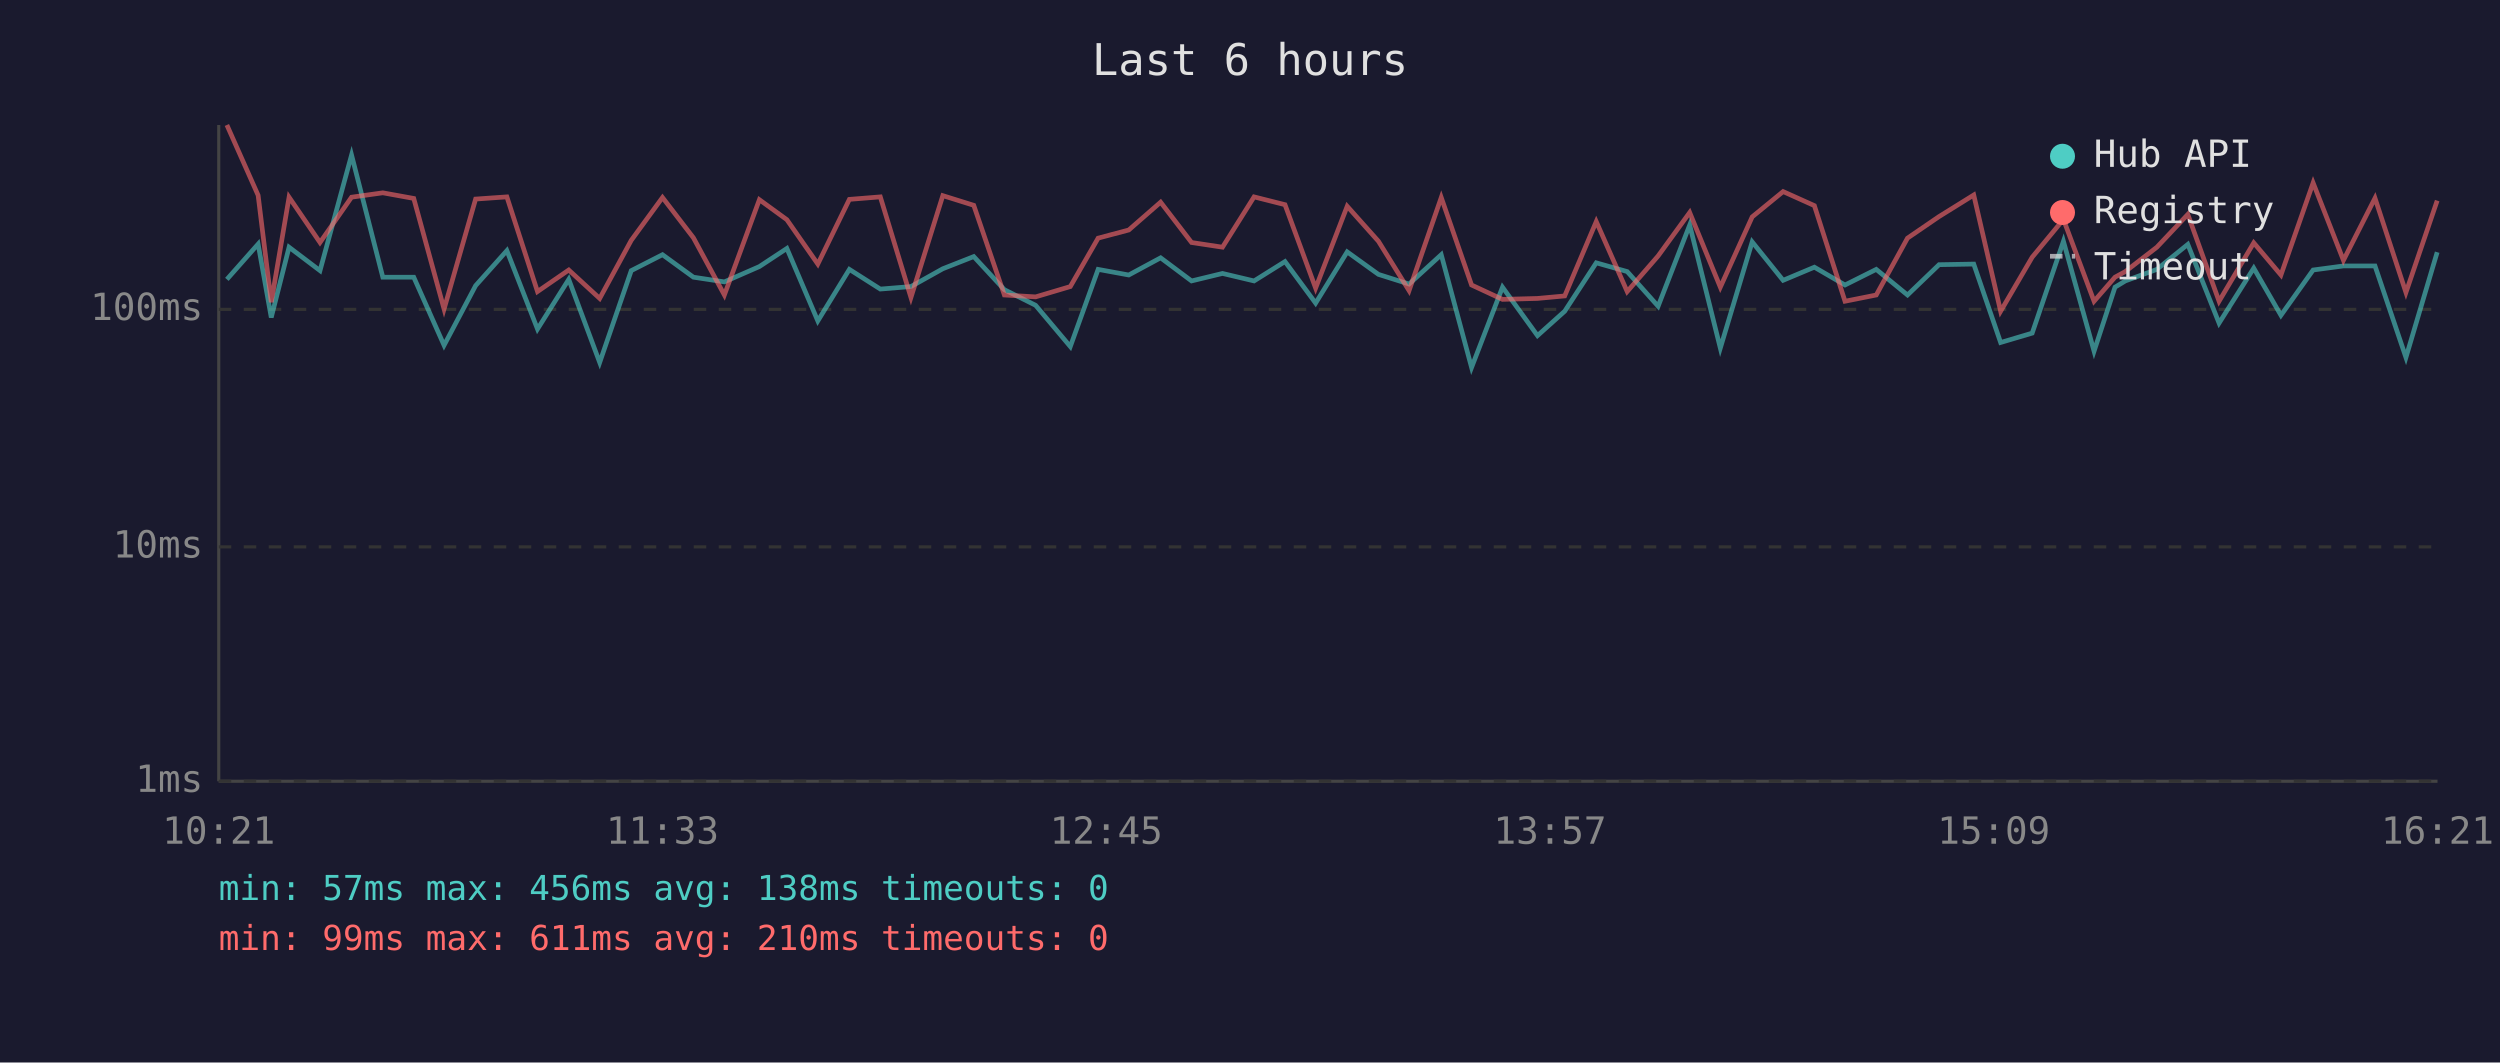
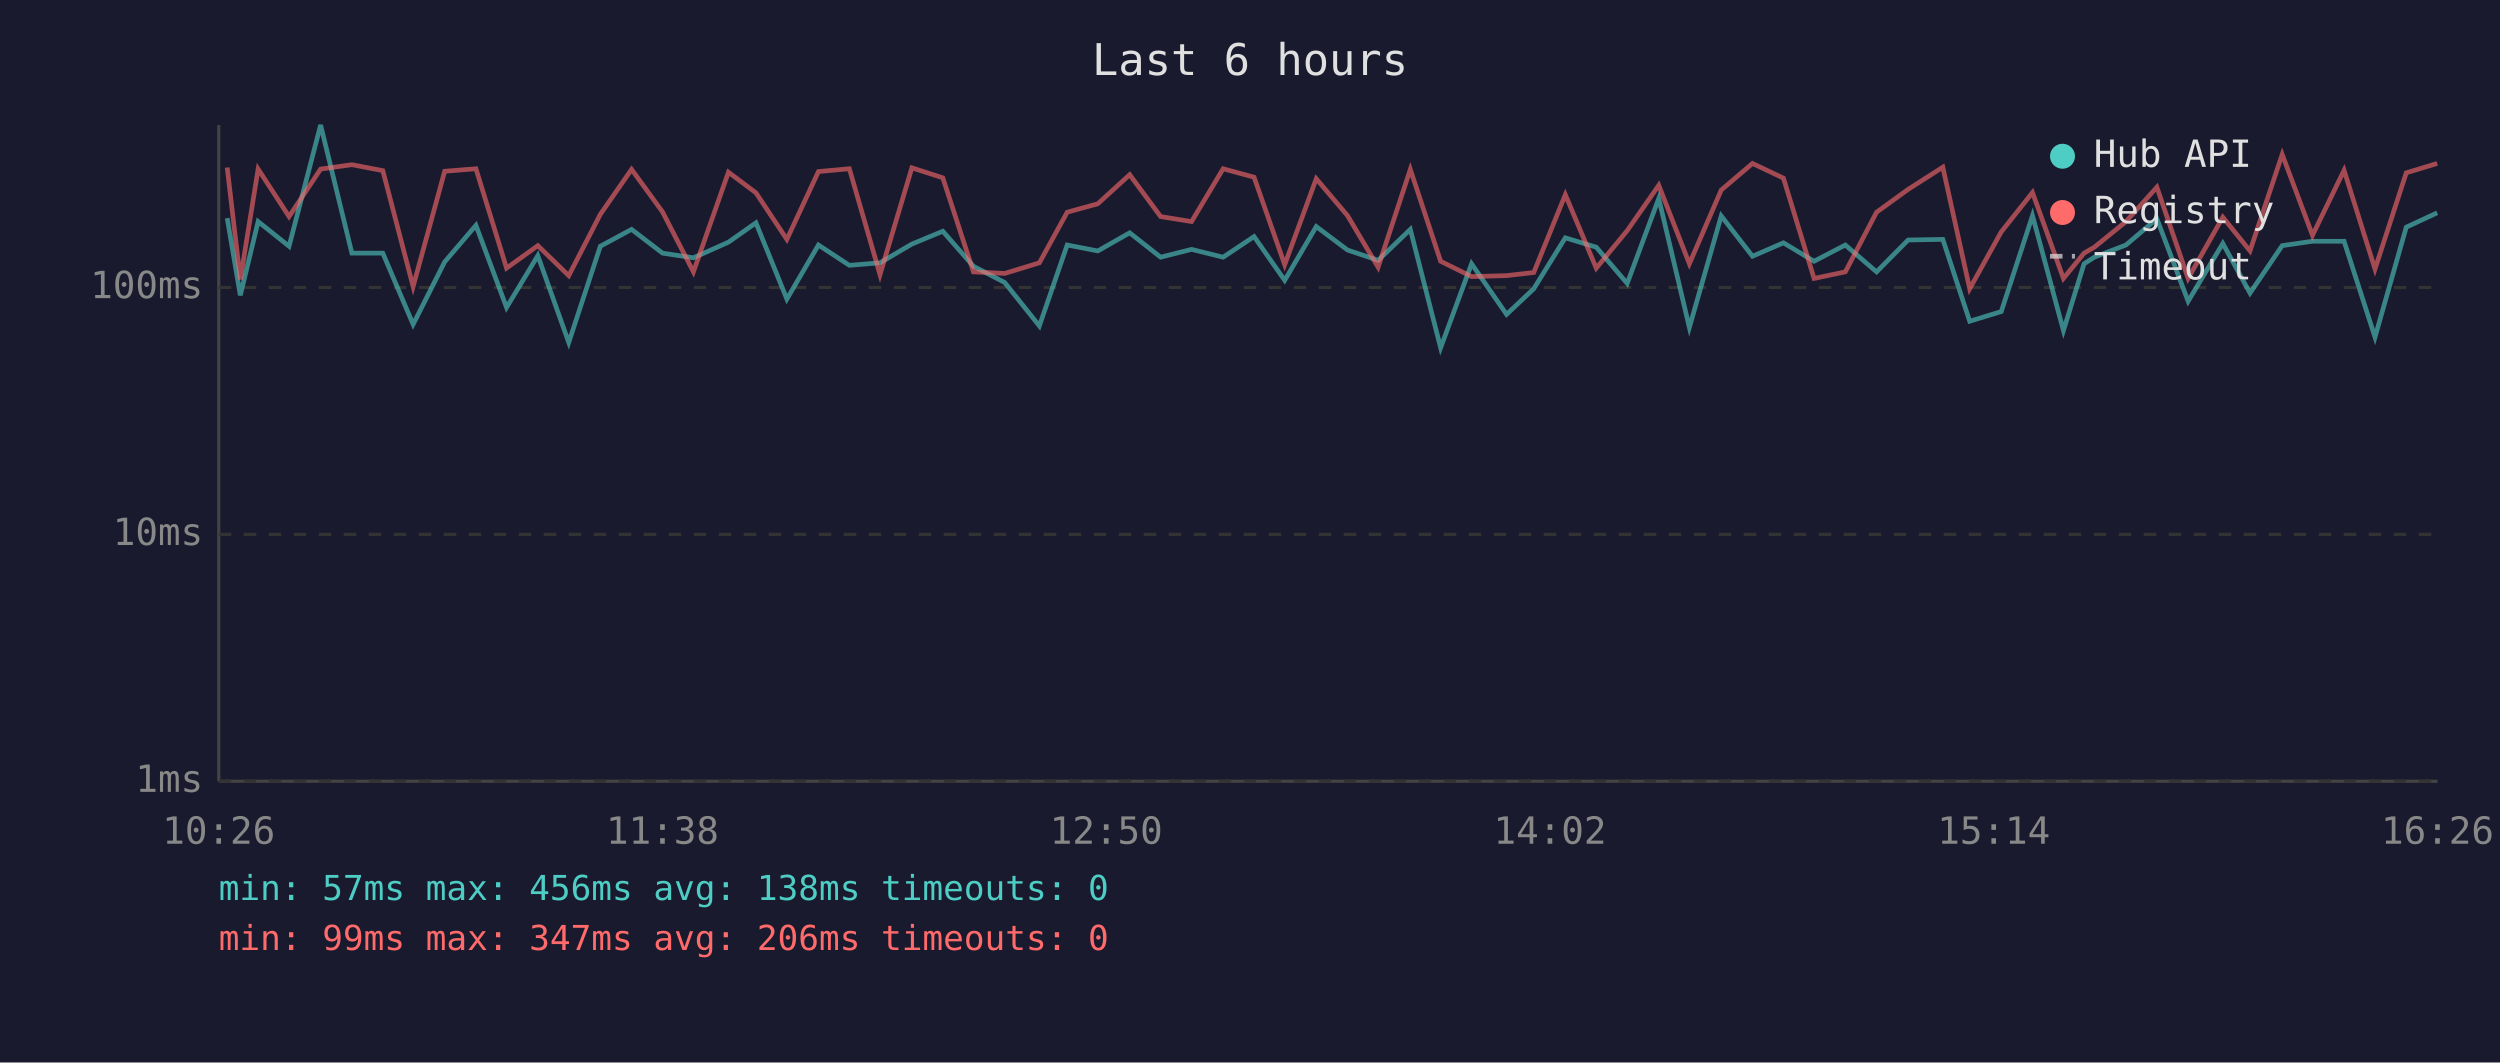
<svg xmlns="http://www.w3.org/2000/svg" viewBox="0 0 800 340" font-family="monospace" font-size="12">
  <rect width="800" height="340" fill="#1a1a2e" />
  <text x="400" y="24" fill="#e0e0e0" font-size="14" text-anchor="middle">Last 6 hours</text>
  <line x1="70" y1="40" x2="70" y2="250" stroke="#444" stroke-width="1" />
  <line x1="70" y1="250" x2="780" y2="250" stroke="#444" stroke-width="1" />
  <line x1="70" y1="250" x2="780" y2="250" stroke="#333" stroke-width="1" stroke-dasharray="4" />
  <text x="65" y="250" fill="#888" text-anchor="end" dominant-baseline="middle">1ms</text>
-   <line x1="70" y1="175" x2="780" y2="175" stroke="#333" stroke-width="1" stroke-dasharray="4" />
-   <text x="65" y="175" fill="#888" text-anchor="end" dominant-baseline="middle">10ms</text>
-   <line x1="70" y1="99" x2="780" y2="99" stroke="#333" stroke-width="1" stroke-dasharray="4" />
-   <text x="65" y="99" fill="#888" text-anchor="end" dominant-baseline="middle">100ms</text>
-   <text x="70" y="270" fill="#888" text-anchor="middle">10:21</text>
-   <text x="212" y="270" fill="#888" text-anchor="middle">11:33</text>
-   <text x="354" y="270" fill="#888" text-anchor="middle">12:45</text>
-   <text x="496" y="270" fill="#888" text-anchor="middle">13:57</text>
-   <text x="638" y="270" fill="#888" text-anchor="middle">15:09</text>
-   <text x="780" y="270" fill="#888" text-anchor="middle">16:21</text>
-   <polyline points="72.6,89.4 82.6,78.1 86.8,101.6 92.5,79.1 102.4,86.6 112.5,49.6 122.5,88.7 132.4,88.7 142.1,110.5 152.2,91.4 162.2,80.2 172.0,105.3 182.0,89.4 191.9,116.0 202.0,86.6 212.0,81.5 221.9,88.7 231.8,90.2 243.0,85.3 251.8,79.5 261.7,102.7 271.8,86.2 281.7,92.5 291.5,91.7 301.7,86.0 311.6,82.1 321.4,92.7 331.4,97.7 342.5,110.9 351.4,86.2 361.2,88.0 371.4,82.5 381.3,89.9 391.2,87.5 401.3,89.9 411.2,83.7 421.0,97.0 431.1,80.6 441.1,87.8 450.9,90.9 461.2,81.5 470.9,117.6 480.8,91.9 492.0,107.4 500.7,99.6 510.8,84.1 520.7,86.9 530.6,98.0 540.7,72.0 550.5,111.4 560.7,77.4 570.6,89.7 580.6,85.5 590.4,91.2 600.4,86.2 610.4,94.4 620.5,84.7 631.6,84.5 640.2,109.6 650.3,106.6 660.3,77.2 670.1,112.4 676.8,91.9 680.1,89.9 690.2,86.2 700.1,78.2 710.1,103.4 721.2,85.8 729.9,100.9 740.2,86.4 749.9,85.1 760.0,85.1 769.9,114.4 779.9,80.7" fill="none" stroke="#4ecdc4" stroke-width="1.5" opacity="0.6" />
-   <polyline points="72.6,40.0 82.6,62.5 86.8,96.7 92.5,63.1 102.4,77.6 112.5,63.1 122.5,61.7 132.4,63.5 142.1,98.9 152.2,63.7 162.2,63.0 172.0,93.3 182.0,86.4 191.9,95.5 202.0,76.9 212.0,63.2 221.9,76.1 231.8,94.4 243.0,63.9 251.8,70.3 261.7,84.5 271.8,63.8 281.7,63.0 291.5,95.2 301.7,62.6 311.6,65.7 321.4,94.4 331.4,95.0 342.5,91.7 351.4,76.2 361.2,73.6 371.4,64.7 381.3,77.6 391.2,79.1 401.3,63.0 411.2,65.5 421.0,92.2 431.1,66.0 441.1,77.2 450.9,93.0 461.2,63.2 470.9,91.2 480.8,95.8 492.0,95.5 500.7,94.7 510.8,70.9 520.7,93.3 530.6,81.9 540.7,68.0 550.5,91.9 560.7,69.4 570.6,61.3 580.6,65.8 590.4,96.4 600.4,94.4 610.4,76.2 620.5,69.3 631.6,62.4 640.2,99.6 650.3,82.3 660.3,70.2 670.1,96.4 676.8,88.7 680.1,86.9 690.2,79.1 700.1,68.6 710.1,96.4 721.2,77.7 729.9,88.0 740.2,58.5 749.9,83.3 760.0,63.4 769.9,93.6 779.9,64.2" fill="none" stroke="#ff6b6b" stroke-width="1.5" opacity="0.6" />
+   <line x1="70" y1="171" x2="780" y2="171" stroke="#333" stroke-width="1" stroke-dasharray="4" />
+   <text x="65" y="171" fill="#888" text-anchor="end" dominant-baseline="middle">10ms</text>
+   <line x1="70" y1="92" x2="780" y2="92" stroke="#333" stroke-width="1" stroke-dasharray="4" />
+   <text x="65" y="92" fill="#888" text-anchor="end" dominant-baseline="middle">100ms</text>
+   <text x="70" y="270" fill="#888" text-anchor="middle">10:26</text>
+   <text x="212" y="270" fill="#888" text-anchor="middle">11:38</text>
+   <text x="354" y="270" fill="#888" text-anchor="middle">12:50</text>
+   <text x="496" y="270" fill="#888" text-anchor="middle">14:02</text>
+   <text x="638" y="270" fill="#888" text-anchor="middle">15:14</text>
+   <text x="780" y="270" fill="#888" text-anchor="middle">16:26</text>
+   <polyline points="72.7,69.8 76.9,94.5 82.6,70.9 92.5,78.8 102.6,40.0 112.6,81.0 122.5,81.0 132.2,103.8 142.3,83.8 152.3,72.1 162.1,98.4 172.1,81.8 182.0,109.6 192.1,78.8 202.1,73.4 212.0,81.0 221.9,82.5 233.1,77.5 241.9,71.3 251.8,95.7 261.9,78.4 271.8,84.9 281.6,84.1 291.8,78.1 301.7,74.0 311.5,85.2 321.5,90.4 332.6,104.3 341.5,78.4 351.3,80.3 361.5,74.5 371.4,82.3 381.3,79.8 391.4,82.3 401.3,75.7 411.1,89.7 421.2,72.5 431.2,80.0 441.0,83.3 451.3,73.4 461.0,111.3 470.9,84.4 482.1,100.6 490.8,92.4 500.9,76.1 510.8,79.1 520.7,90.7 530.8,63.5 540.6,104.8 550.8,69.1 560.8,82.0 570.7,77.7 580.5,83.6 590.5,78.4 600.5,87.0 610.6,76.8 621.7,76.6 630.3,102.8 640.4,99.7 650.4,69.0 660.3,105.8 666.9,84.4 670.2,82.3 680.3,78.4 690.2,70.0 700.2,96.4 711.3,77.9 720.0,93.8 730.3,78.6 740.0,77.2 750.1,77.2 760.0,107.9 770.0,72.7 779.9,68.1" fill="none" stroke="#4ecdc4" stroke-width="1.5" opacity="0.6" />
+   <polyline points="72.7,53.6 76.9,89.4 82.6,54.1 92.5,69.3 102.6,54.1 112.6,52.7 122.5,54.6 132.2,91.7 142.3,54.8 152.3,54.0 162.1,85.8 172.1,78.6 182.0,88.2 192.1,68.6 202.1,54.2 212.0,67.8 221.9,87.0 233.1,55.1 241.9,61.7 251.8,76.6 261.9,54.9 271.8,54.0 281.6,87.9 291.8,53.7 301.7,56.9 311.5,87.0 321.5,87.5 332.6,84.1 341.5,67.9 351.3,65.2 361.5,55.9 371.4,69.3 381.3,70.9 391.4,54.0 401.3,56.7 411.1,84.7 421.2,57.2 431.2,69.0 441.0,85.5 451.3,54.2 461.0,83.6 470.9,88.5 482.1,88.2 490.8,87.2 500.9,62.3 510.8,85.8 520.7,73.8 530.8,59.3 540.6,84.4 550.8,60.8 560.8,52.3 570.7,57.0 580.5,89.1 590.5,87.0 600.5,67.9 610.6,60.6 621.7,53.5 630.3,92.4 640.4,74.2 650.4,61.6 660.3,89.1 666.9,81.0 670.2,79.1 680.3,70.9 690.2,59.9 700.2,89.1 711.3,69.5 720.0,80.3 730.3,49.4 740.0,75.3 750.1,54.5 760.0,86.1 770.0,55.3 779.9,52.3" fill="none" stroke="#ff6b6b" stroke-width="1.5" opacity="0.6" />
  <circle cx="660" cy="50" r="4" fill="#4ecdc4" />
  <text x="670" y="50" fill="#e0e0e0" dominant-baseline="middle">Hub API</text>
  <circle cx="660" cy="68" r="4" fill="#ff6b6b" />
  <text x="670" y="68" fill="#e0e0e0" dominant-baseline="middle">Registry</text>
  <line x1="656" y1="82" x2="664" y2="82" stroke="#e0e0e0" stroke-width="1.5" stroke-dasharray="4,3" opacity="0.7" />
  <text x="670" y="86" fill="#e0e0e0" dominant-baseline="middle">Timeout</text>
  <text x="70" y="288" fill="#4ecdc4" font-size="11">min: 57ms  max: 456ms  avg: 138ms  timeouts: 0</text>
-   <text x="70" y="304" fill="#ff6b6b" font-size="11">min: 99ms  max: 611ms  avg: 210ms  timeouts: 0</text>
+   <text x="70" y="304" fill="#ff6b6b" font-size="11">min: 99ms  max: 347ms  avg: 206ms  timeouts: 0</text>
</svg>
